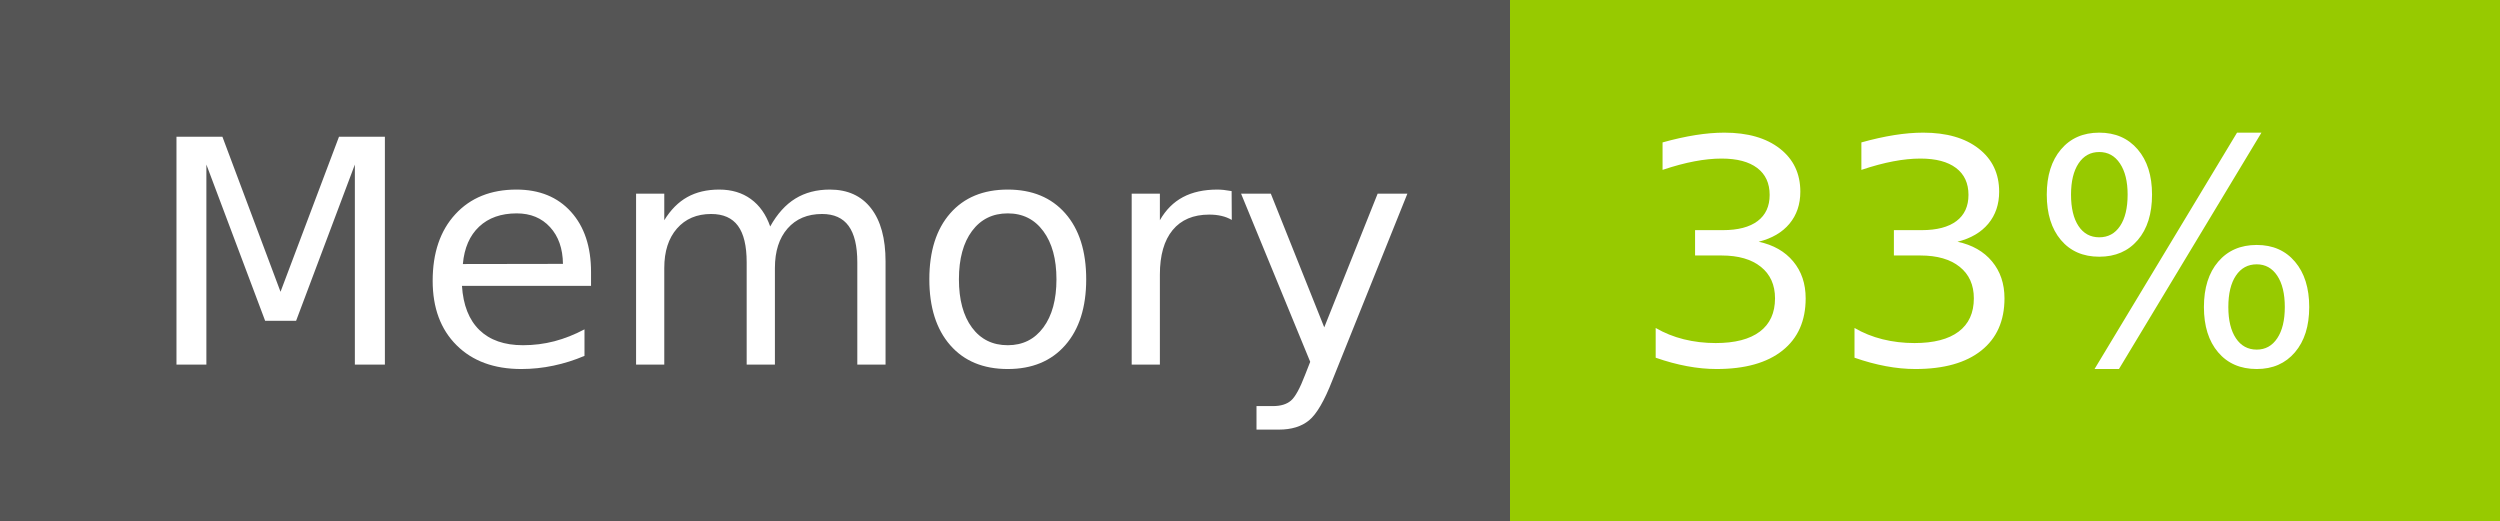
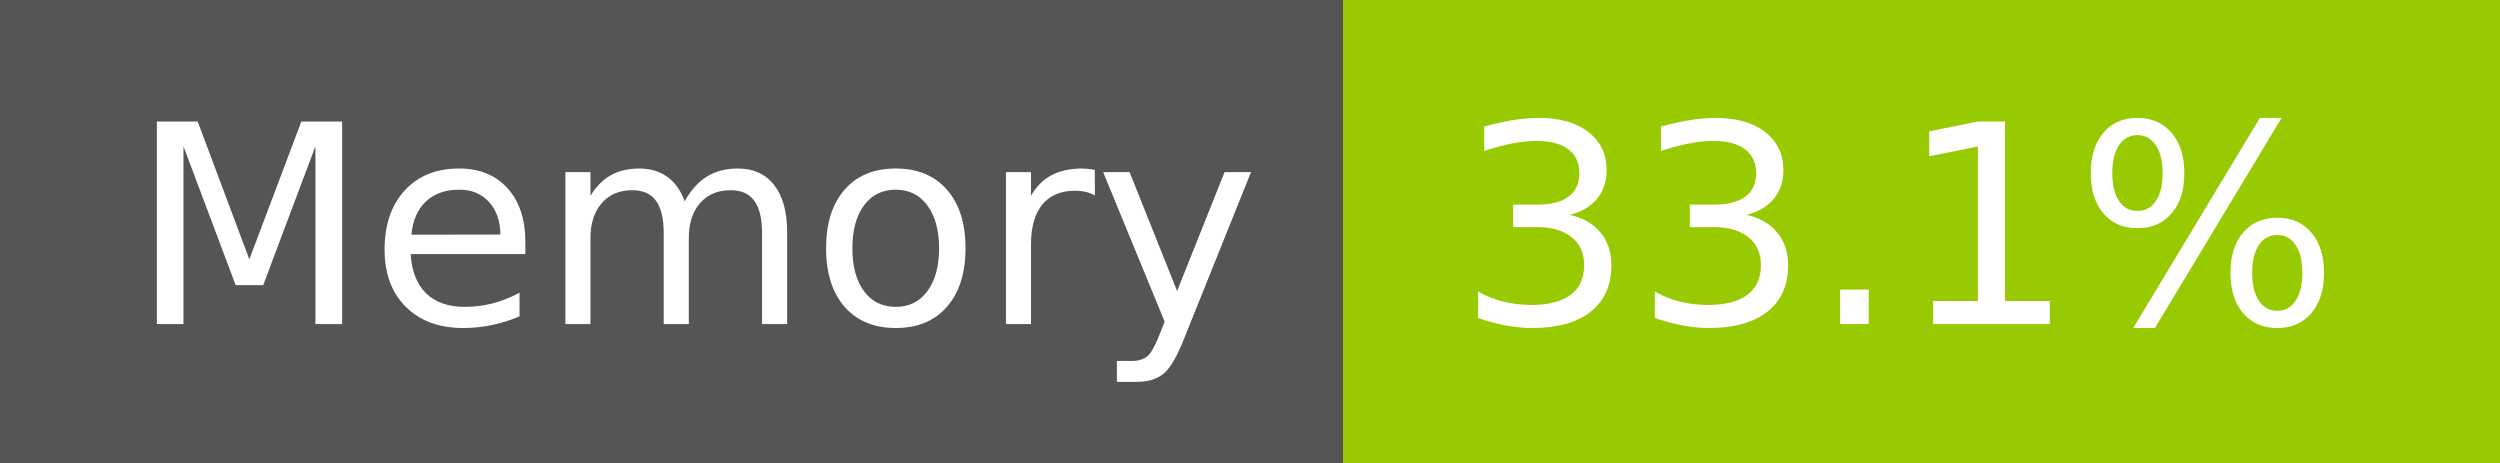
- <svg xmlns="http://www.w3.org/2000/svg" width="96" height="20" role="img" aria-label="Memory: 33%">
+ <svg xmlns="http://www.w3.org/2000/svg" width="108" height="20" role="img" aria-label="Memory: 33.1%">
  <g shape-rendering="crispEdges">
    <rect width="58" height="20" fill="#555" />
-     <rect x="58" width="38" height="20" fill="#97ca00" />
+     <rect x="58" width="50" height="20" fill="#97ca00" />
  </g>
  <g fill="#fff" text-anchor="middle" font-family="Verdana,Geneva,DejaVu Sans,sans-serif" text-rendering="geometricPrecision" font-size="120">
    <text x="300" y="140" transform="scale(.1)" fill="#fff" textLength="466">Memory</text>
-     <text x="760" y="140" transform="scale(.1)" fill="#fff" textLength="276">33%</text>
+     <text x="820" y="140" transform="scale(.1)" fill="#fff" textLength="390">33.1%</text>
  </g>
</svg>
